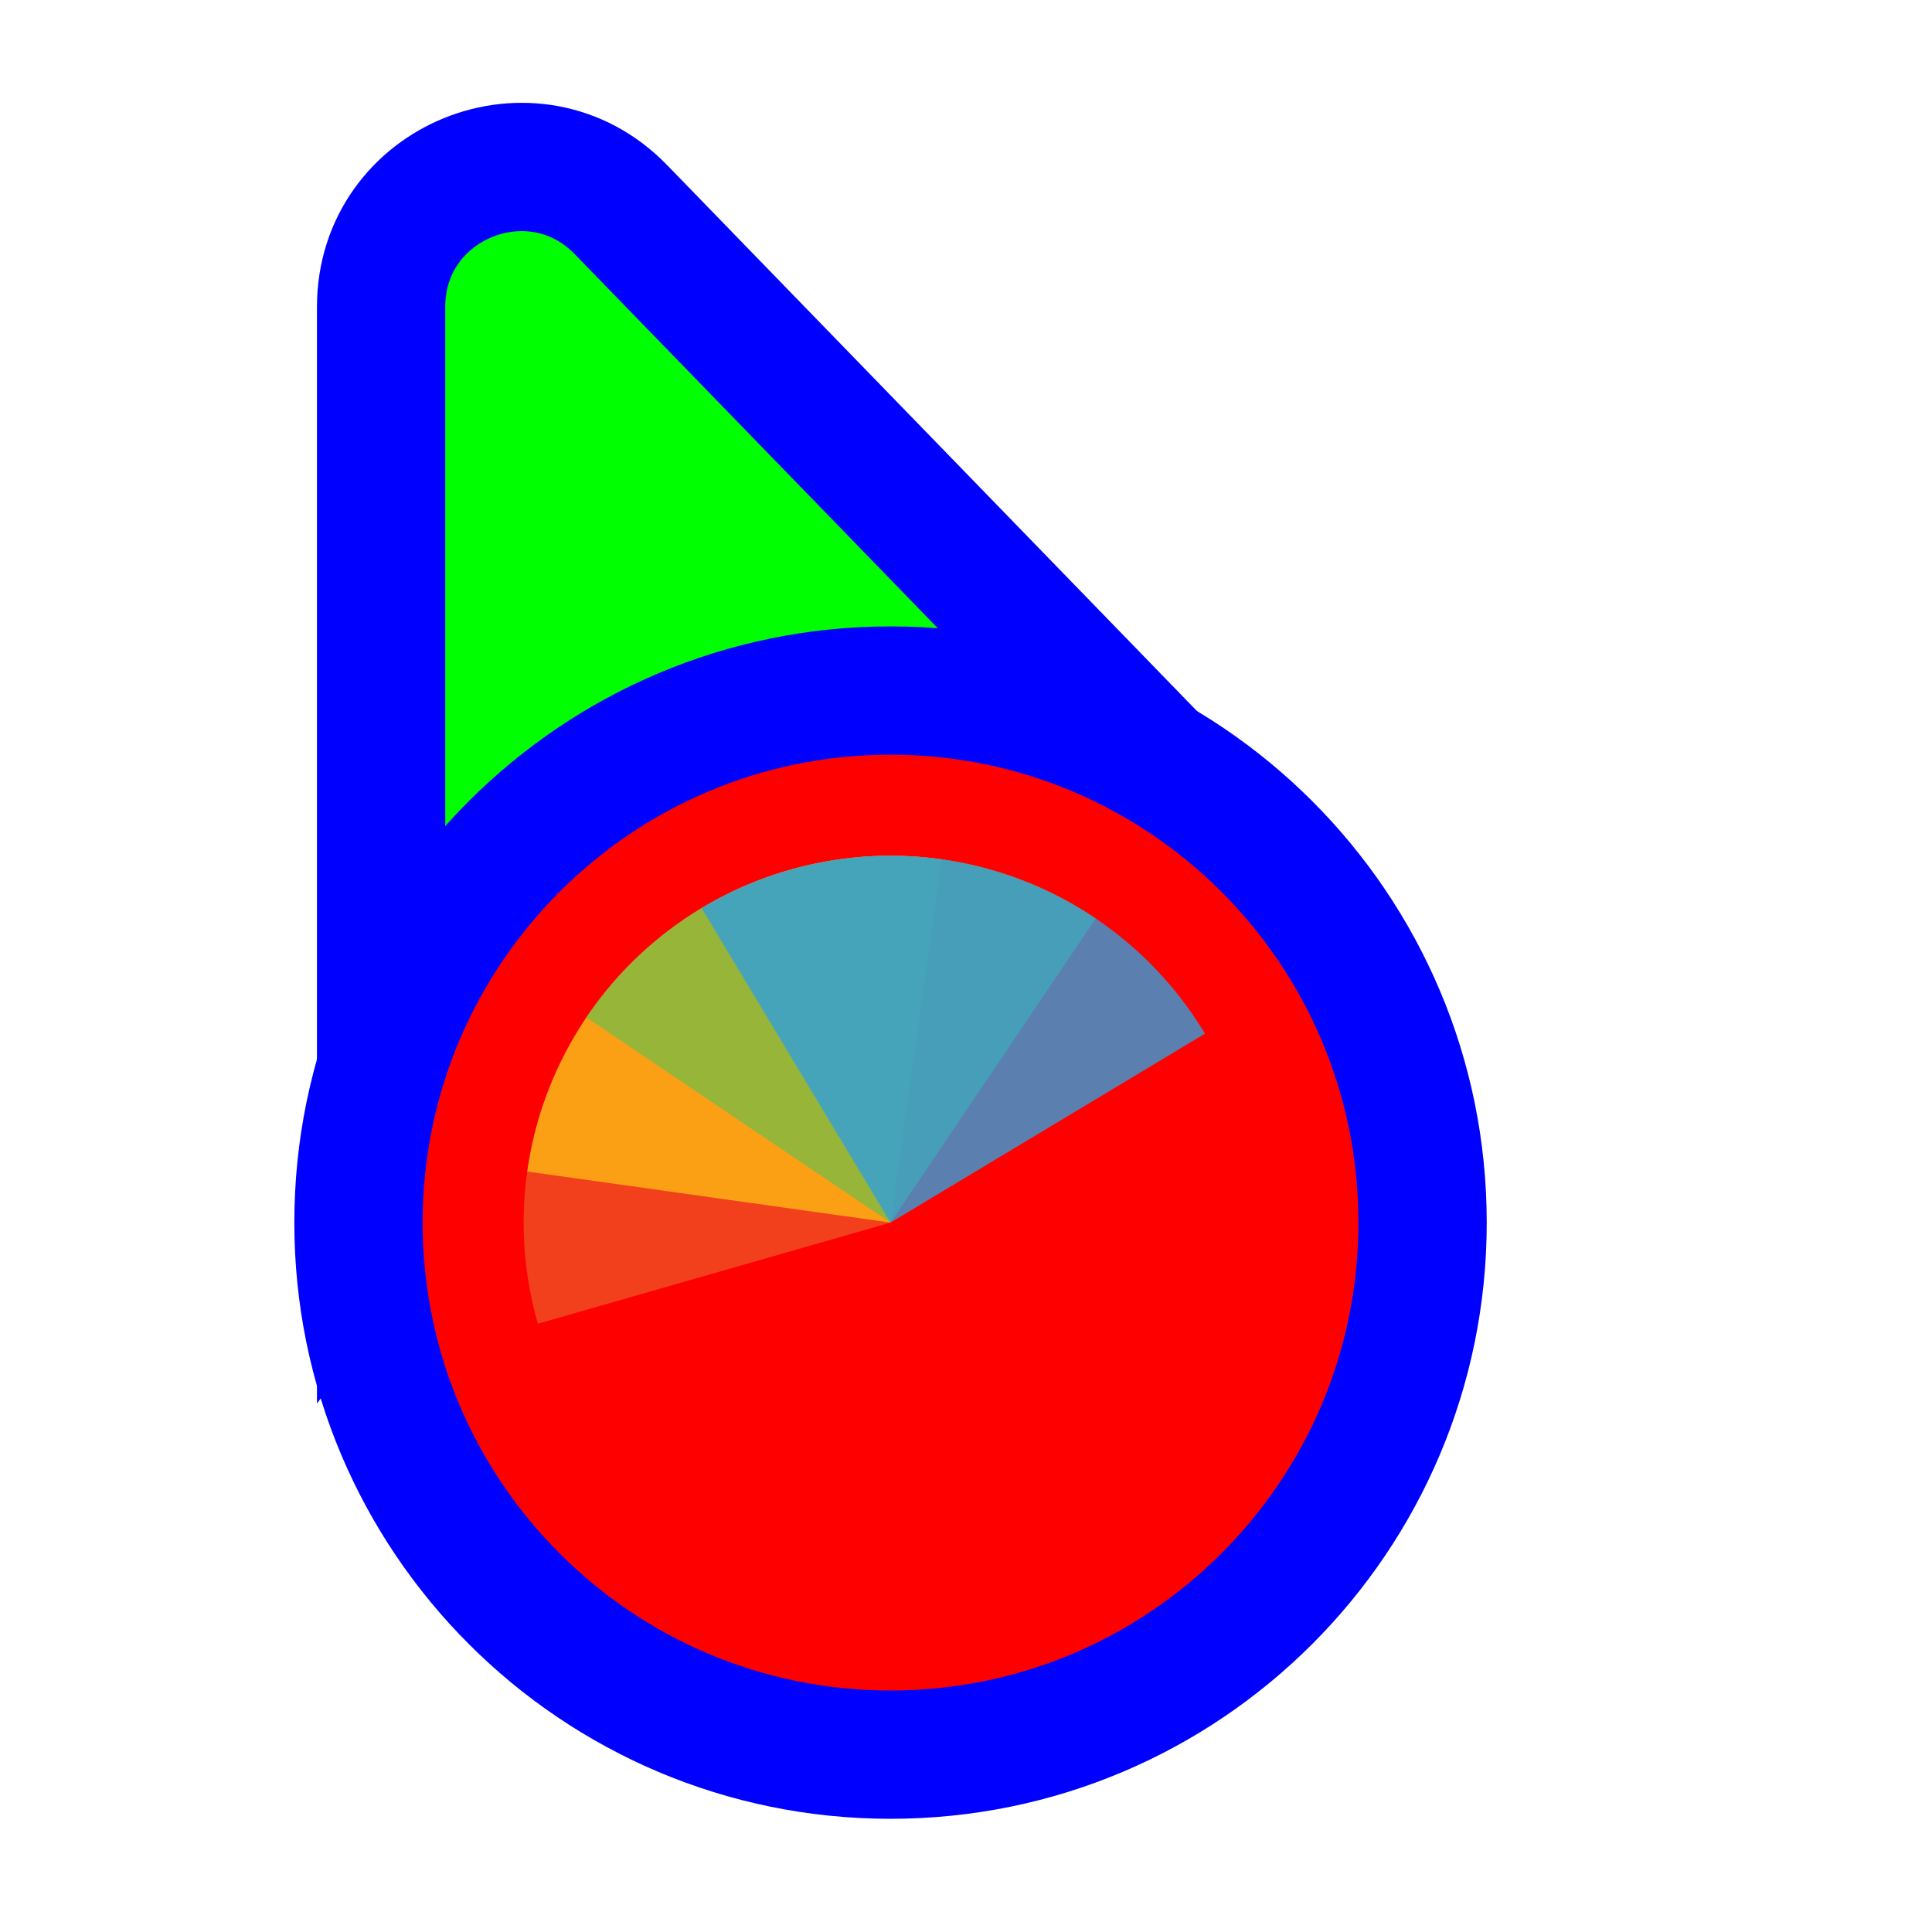
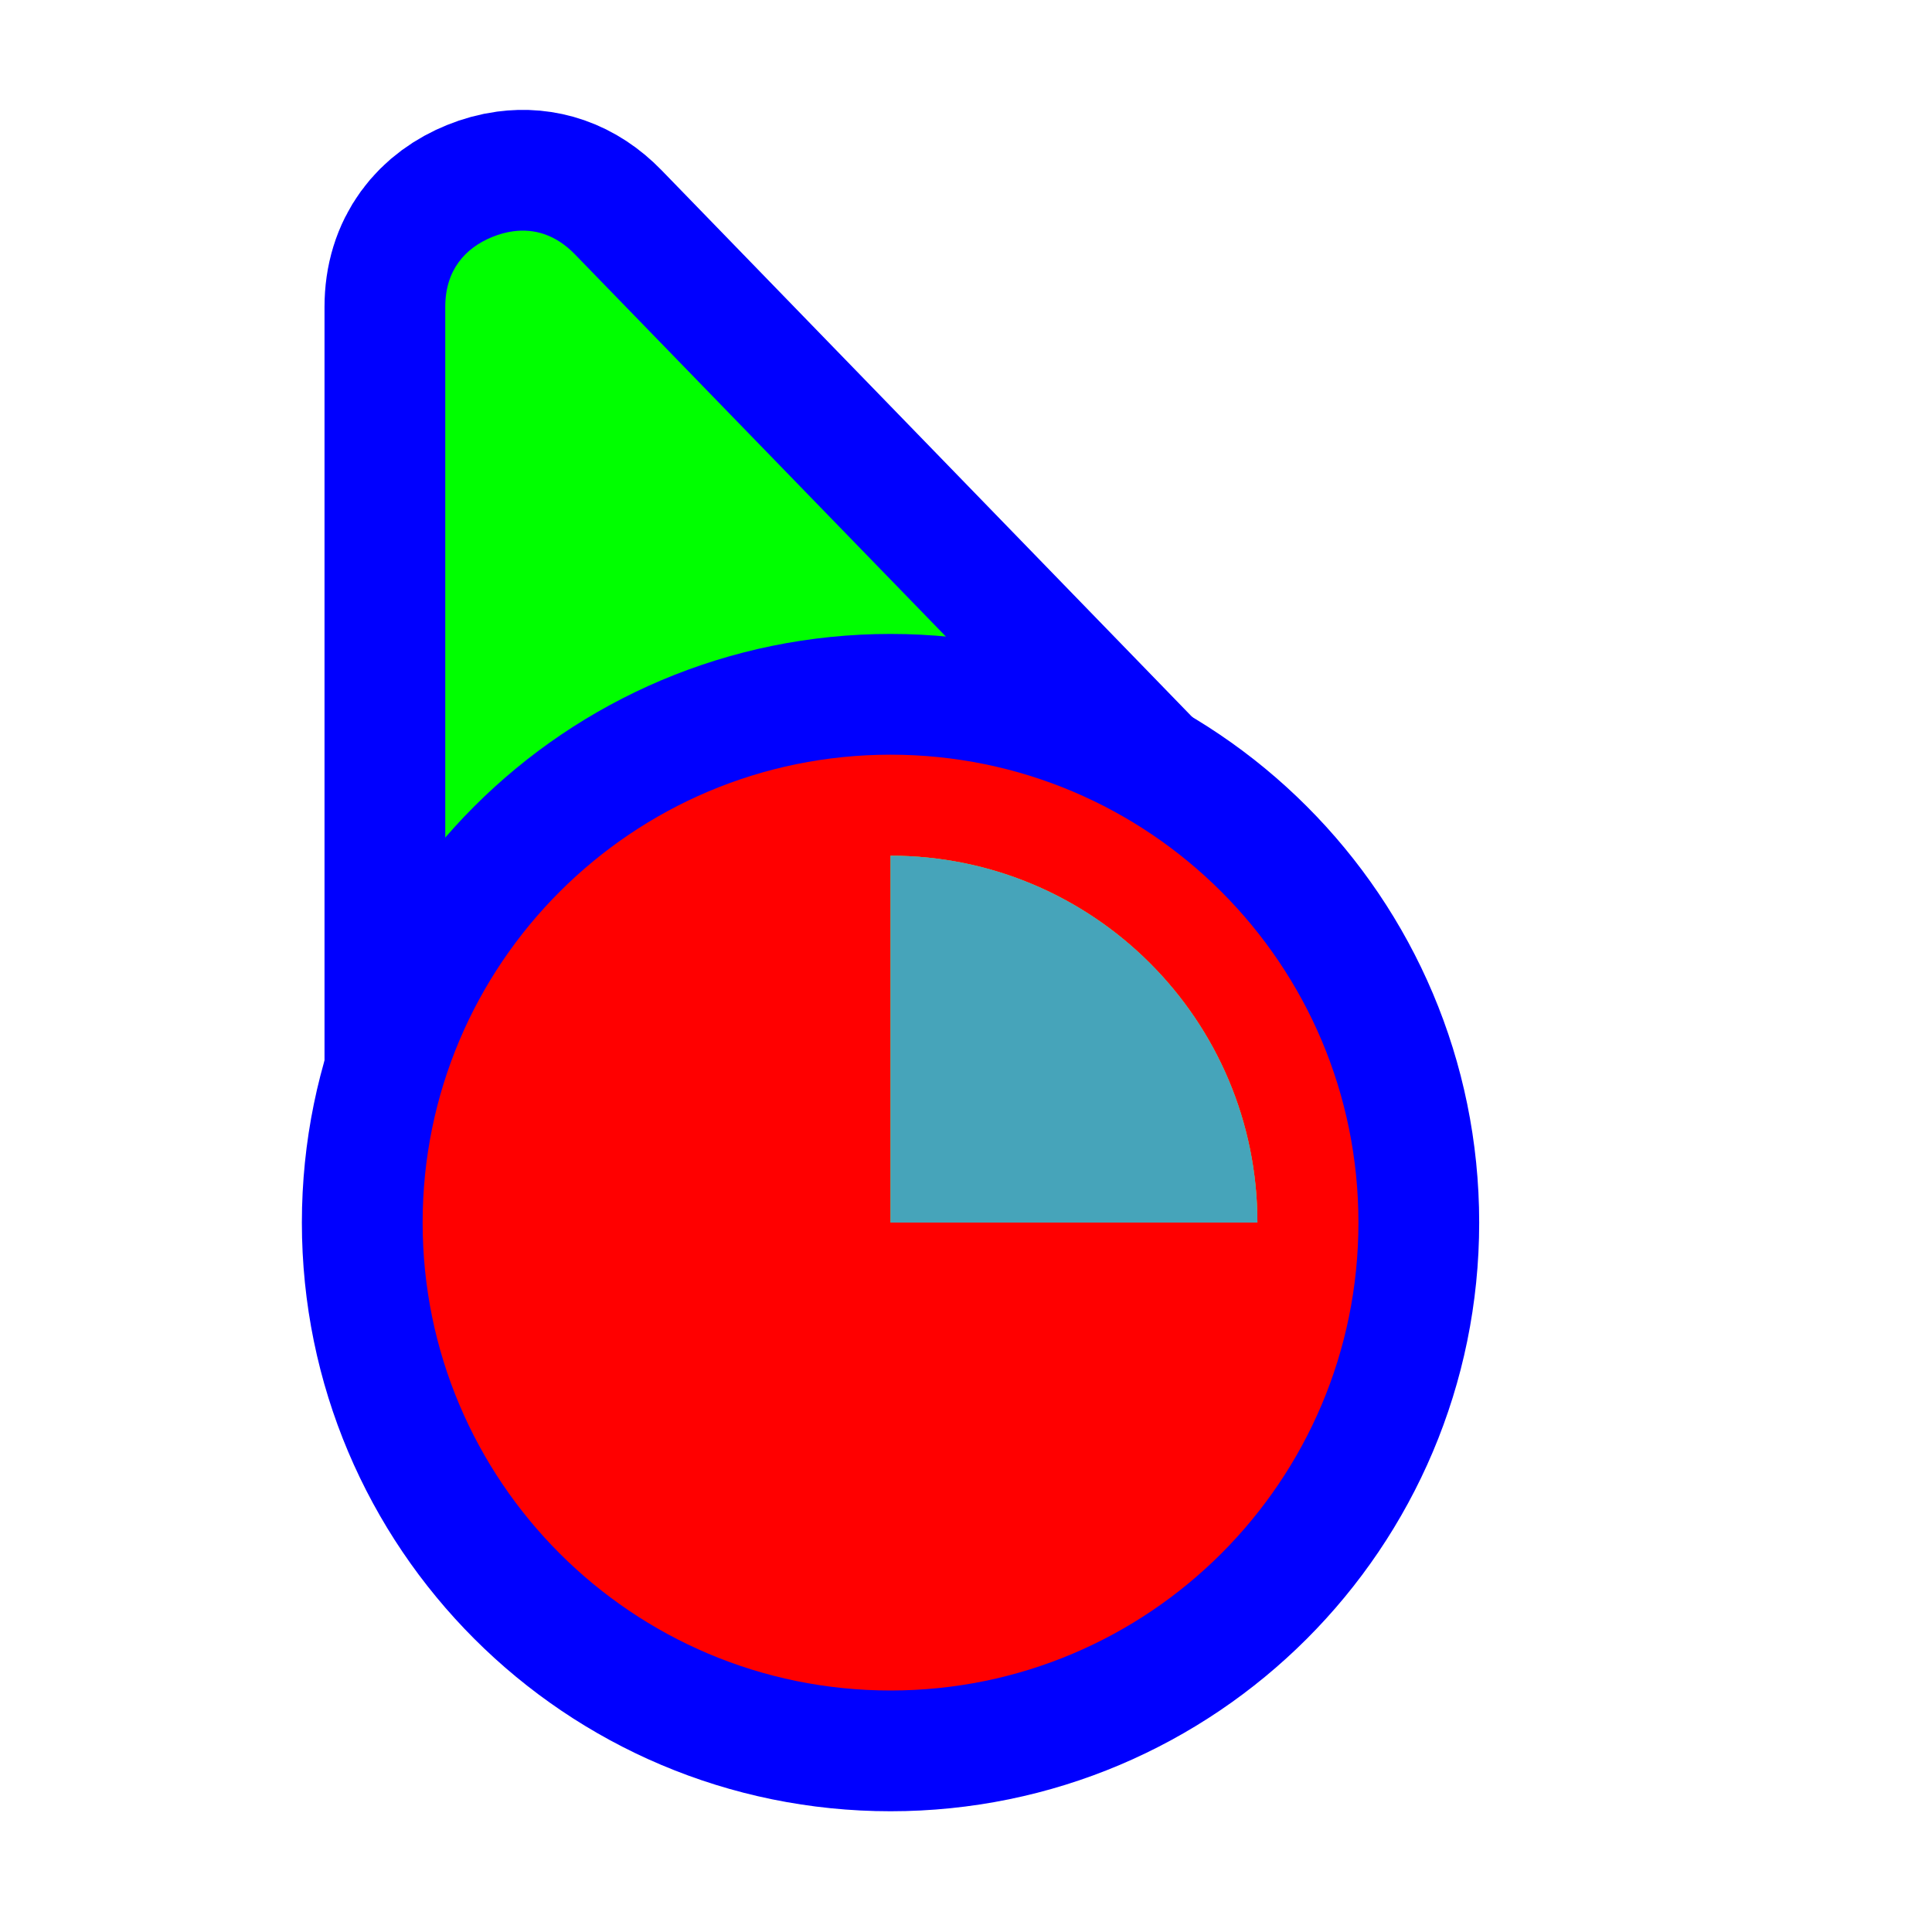
<svg xmlns="http://www.w3.org/2000/svg" width="256" height="256" viewBox="0 0 256 256" fill="none">
-   <path d="M141.269 109.497L162.13 110.056L147.596 95.08L82.276 27.777C70.704 15.854 50.5 24.046 50.5 40.662L50.5 134.895L50.5 160.434L65.805 139.989L89.665 108.115L141.269 109.497Z" fill="#00FF00" stroke="#0000FF" stroke-width="17" />
-   <circle cx="118" cy="162" r="70.5" fill="#FF0000" stroke="#0000FF" stroke-width="17" />
-   <path d="M71.272 175.399L118 162L104.601 115.272C98.465 117.031 92.735 119.982 87.739 123.956C82.743 127.93 78.579 132.849 75.484 138.433C72.389 144.016 70.424 150.154 69.701 156.497C68.979 162.839 69.512 169.262 71.272 175.399Z" fill="#F05024" fill-opacity="0.8" />
-   <path d="M124.766 113.862L118 162L69.862 155.234C70.75 148.913 72.875 142.828 76.115 137.328C79.355 131.827 83.647 127.019 88.745 123.177C93.844 119.335 99.648 116.535 105.829 114.937C112.009 113.339 118.444 112.973 124.766 113.862Z" fill="#FCB813" fill-opacity="0.8" />
-   <path d="M77.7 134.817L118 162L145.183 121.7C139.891 118.13 133.947 115.638 127.692 114.365C121.436 113.092 114.991 113.064 108.725 114.282C102.458 115.5 96.493 117.941 91.17 121.464C85.847 124.987 81.269 129.525 77.7 134.817Z" fill="#7EBA41" fill-opacity="0.8" />
-   <path d="M159.668 136.964L118 162L92.963 120.332C98.435 117.044 104.501 114.867 110.815 113.923C117.128 112.979 123.566 113.289 129.76 114.833C135.954 116.377 141.783 119.127 146.915 122.924C152.047 126.721 156.38 131.492 159.668 136.964Z" fill="#32A0DA" fill-opacity="0.8" />
+   <path id="align-anchor" d="m 59,30.559 h 26 l -26,36 z" fill="cyan" opacity=".8" display="none" />
+   <circle id="cursor-hotspot" class="bias-top" cx="55" cy="17" r="3" fill="magenta" opacity=".6" display="none" />
+   <path d="M 68,30.646 C 70.79,30.27,73.636,31.08,76.176,33.697 L 141.496,101 L 147.598,107.289 L 59,147.271 V 134.895 V 40.662 C 59,35.8,61.628,32.86,65.242,31.395 C 66.146,31.028,67.07,30.772,68,30.646 z" fill="#00FF00" stroke="#0000FF" stroke-width="32" paint-order="stroke fill" />
+   <circle cx="118" cy="162" r="62" fill="#FF0000" stroke="#0000FF" stroke-width="32" paint-order="stroke fill" />
+   <g transform="translate(118 162) scale(0.97222)">
+     <path d="M 0,0 L 0,-50 A 50,50 0 0 1 50,0 Z" fill="#F05024" fill-opacity="0.8" transform="rotate(360)">
+       </path>
+     <path d="M 0,0 L 50,0 A 50,50 0 0 1 0,50 Z" fill="#FCB813" fill-opacity="0.8" transform="rotate(270)">
+       </path>
+     <path d="M 0,0 L 0,50 A 50,50 0 0 1 -50,0 Z" fill="#7EBA41" fill-opacity="0.8" transform="rotate(180)">
+       </path>
+     <path d="M 0,0 L -50,0 A 50,50 0 0 1 0,-50 Z" fill="#32A0DA" fill-opacity="0.8" transform="rotate(90)">
+       </path>
+   </g>
</svg>
